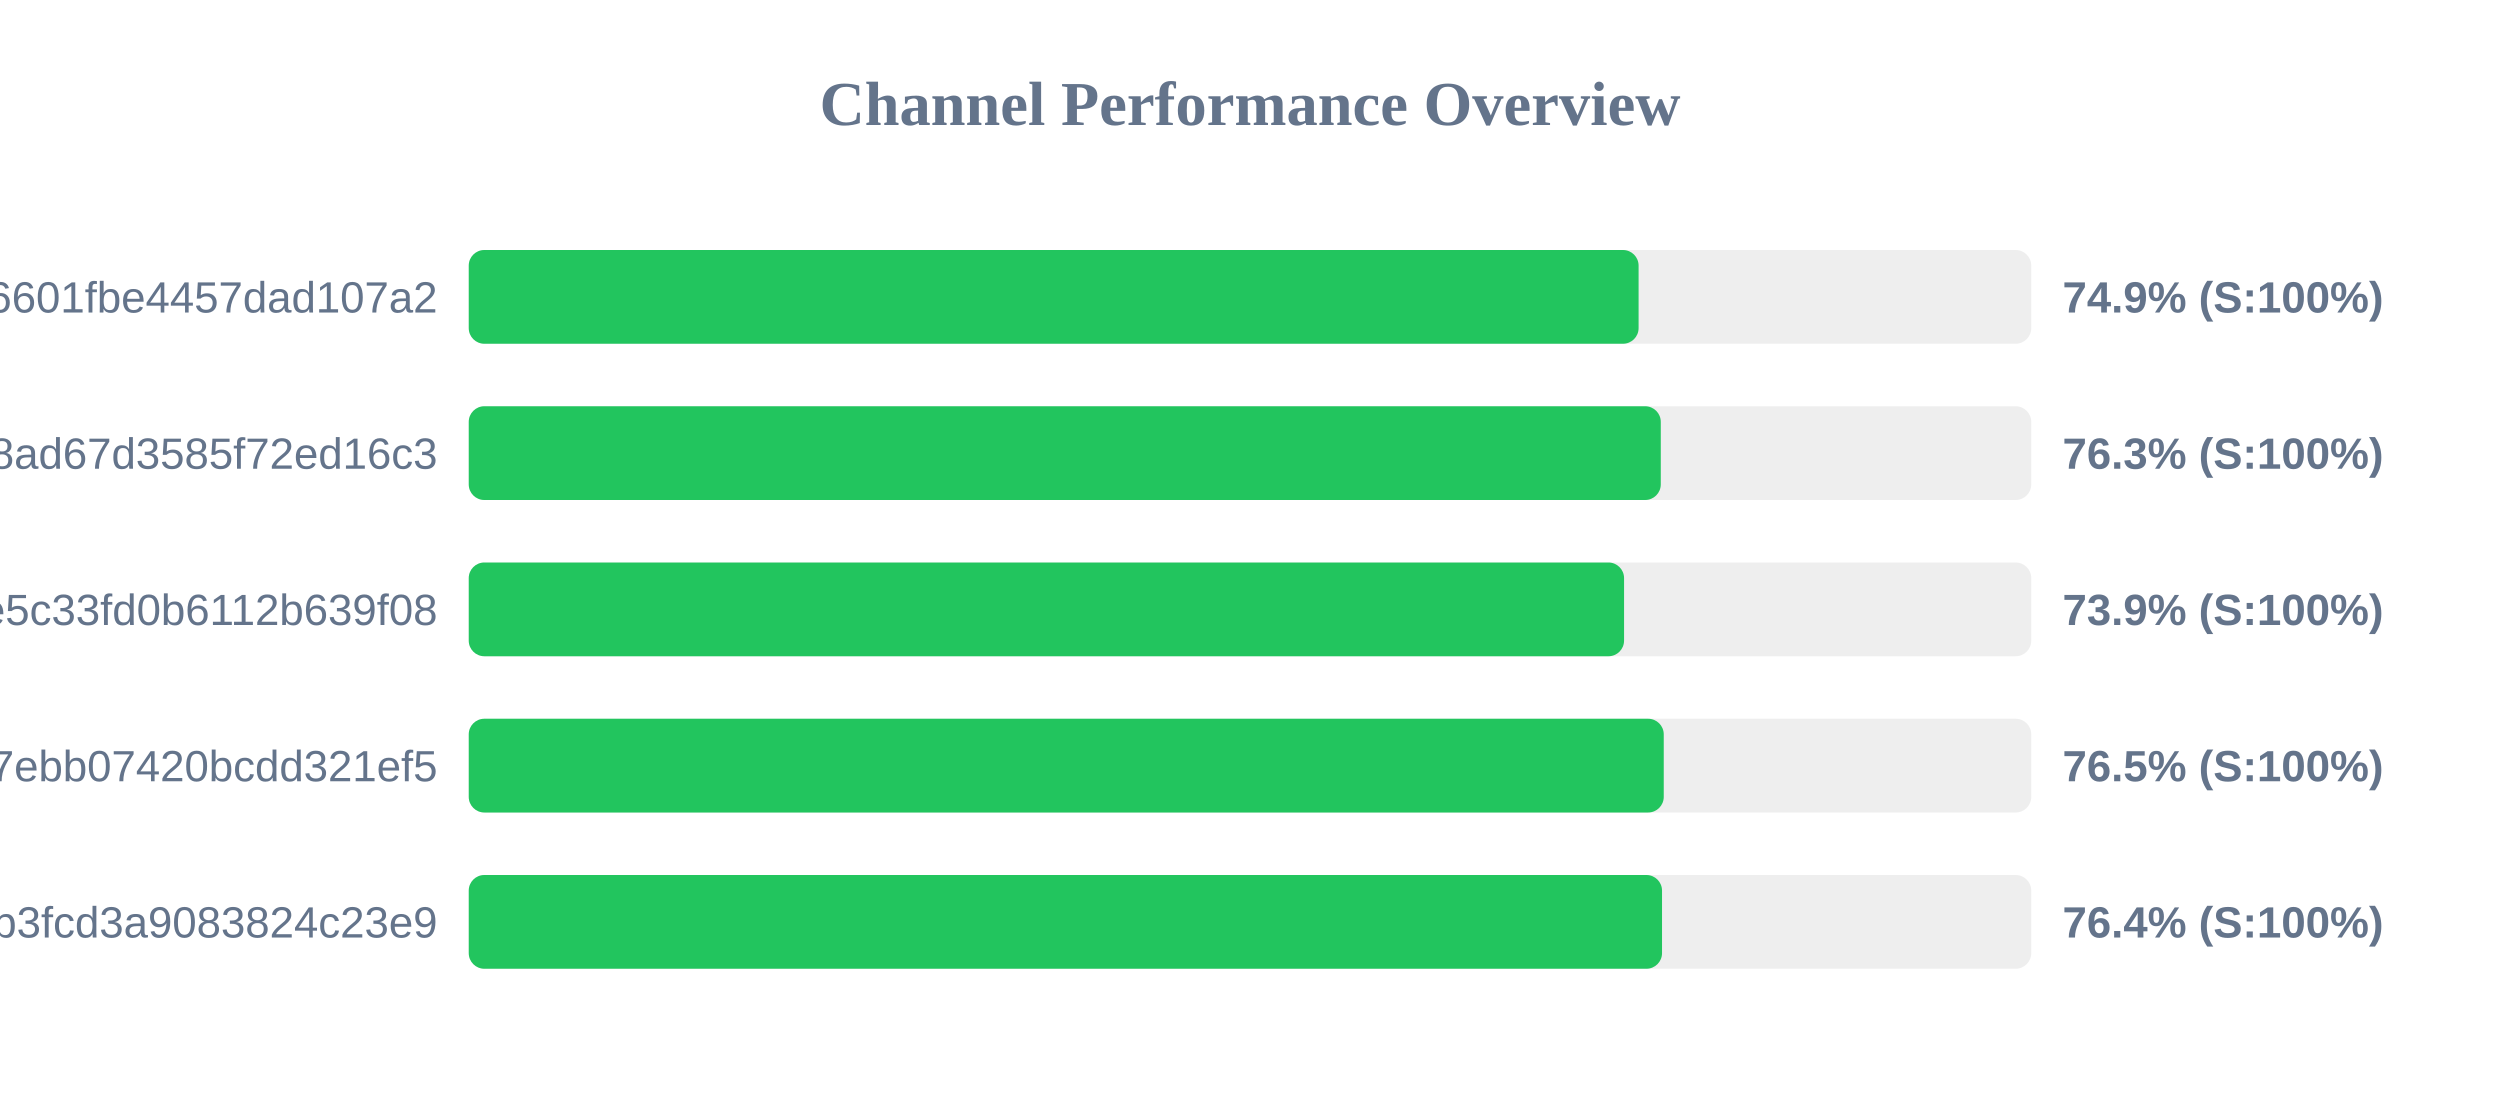
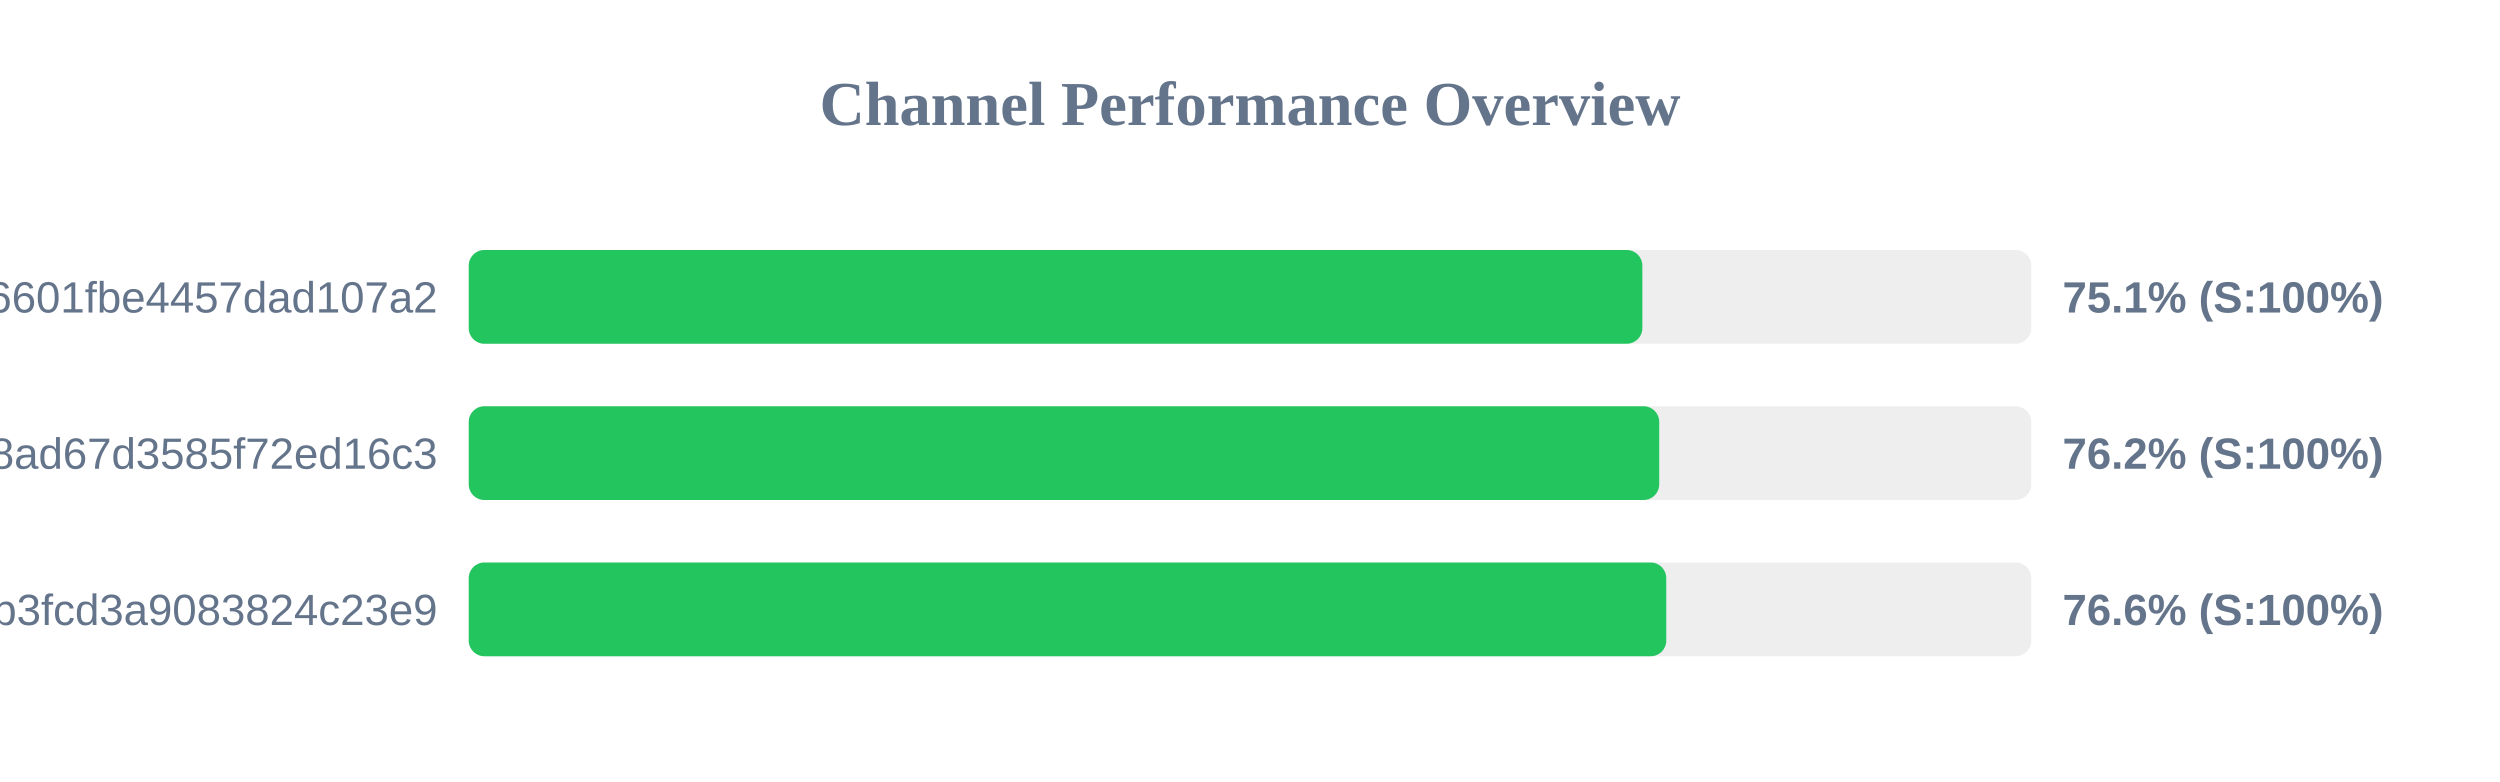
- <svg xmlns="http://www.w3.org/2000/svg" width="800" height="350" version="1.1">
+ <svg xmlns="http://www.w3.org/2000/svg" width="800" height="250" version="1.1">
  <style>
        .row { font: 14px Arial; fill: #64748b; }
        .score { font: bold 14px Arial; fill: #64748b; }
    </style>
  <text x="400" y="40" text-anchor="middle" font-size="20px" font-weight="bold" fill="#64748b">Channel Performance Overview</text>
  <rect x="150" y="80" width="500" height="30" fill="#eee" rx="5" />
-   <rect x="150" y="80" width="374.35" height="30" fill="#22c55e" rx="5" />
+   <rect x="150" y="80" width="375.55" height="30" fill="#22c55e" rx="5" />
  <text x="140" y="100" text-anchor="end" class="row">6ca22ad3b96aa6601fbe4457dad107a2</text>
-   <text x="660" y="100" text-anchor="start" class="score">74.9% (S:100%)</text>
+   <text x="660" y="100" text-anchor="start" class="score">75.1% (S:100%)</text>
  <rect x="150" y="130" width="500" height="30" fill="#eee" rx="5" />
-   <rect x="150" y="130" width="381.45" height="30" fill="#22c55e" rx="5" />
+   <rect x="150" y="130" width="380.95" height="30" fill="#22c55e" rx="5" />
  <text x="140" y="150" text-anchor="end" class="row">d2ddf60933dd08ad67d3585f72ed16c3</text>
-   <text x="660" y="150" text-anchor="start" class="score">76.3% (S:100%)</text>
+   <text x="660" y="150" text-anchor="start" class="score">76.2% (S:100%)</text>
  <rect x="150" y="180" width="500" height="30" fill="#eee" rx="5" />
-   <rect x="150" y="180" width="369.7" height="30" fill="#22c55e" rx="5" />
-   <text x="140" y="200" text-anchor="end" class="row">56c52d37015ce5c33fd0b6112b639f08</text>
-   <text x="660" y="200" text-anchor="start" class="score">73.9% (S:100%)</text>
-   <rect x="150" y="230" width="500" height="30" fill="#eee" rx="5" />
-   <rect x="150" y="230" width="382.4" height="30" fill="#22c55e" rx="5" />
-   <text x="140" y="250" text-anchor="end" class="row">dcd03ae545a147ebb07420bcdd321ef5</text>
-   <text x="660" y="250" text-anchor="start" class="score">76.5% (S:100%)</text>
-   <rect x="150" y="280" width="500" height="30" fill="#eee" rx="5" />
-   <rect x="150" y="280" width="381.85" height="30" fill="#22c55e" rx="5" />
-   <text x="140" y="300" text-anchor="end" class="row">subscribe?token=8bc38a0c131e9b3fcd3a9083824c23e9</text>
-   <text x="660" y="300" text-anchor="start" class="score">76.4% (S:100%)</text>
+   <rect x="150" y="180" width="383.2" height="30" fill="#22c55e" rx="5" />
+   <text x="140" y="200" text-anchor="end" class="row">subscribe?token=8bc38a0c131e9b3fcd3a9083824c23e9</text>
+   <text x="660" y="200" text-anchor="start" class="score">76.6% (S:100%)</text>
</svg>
